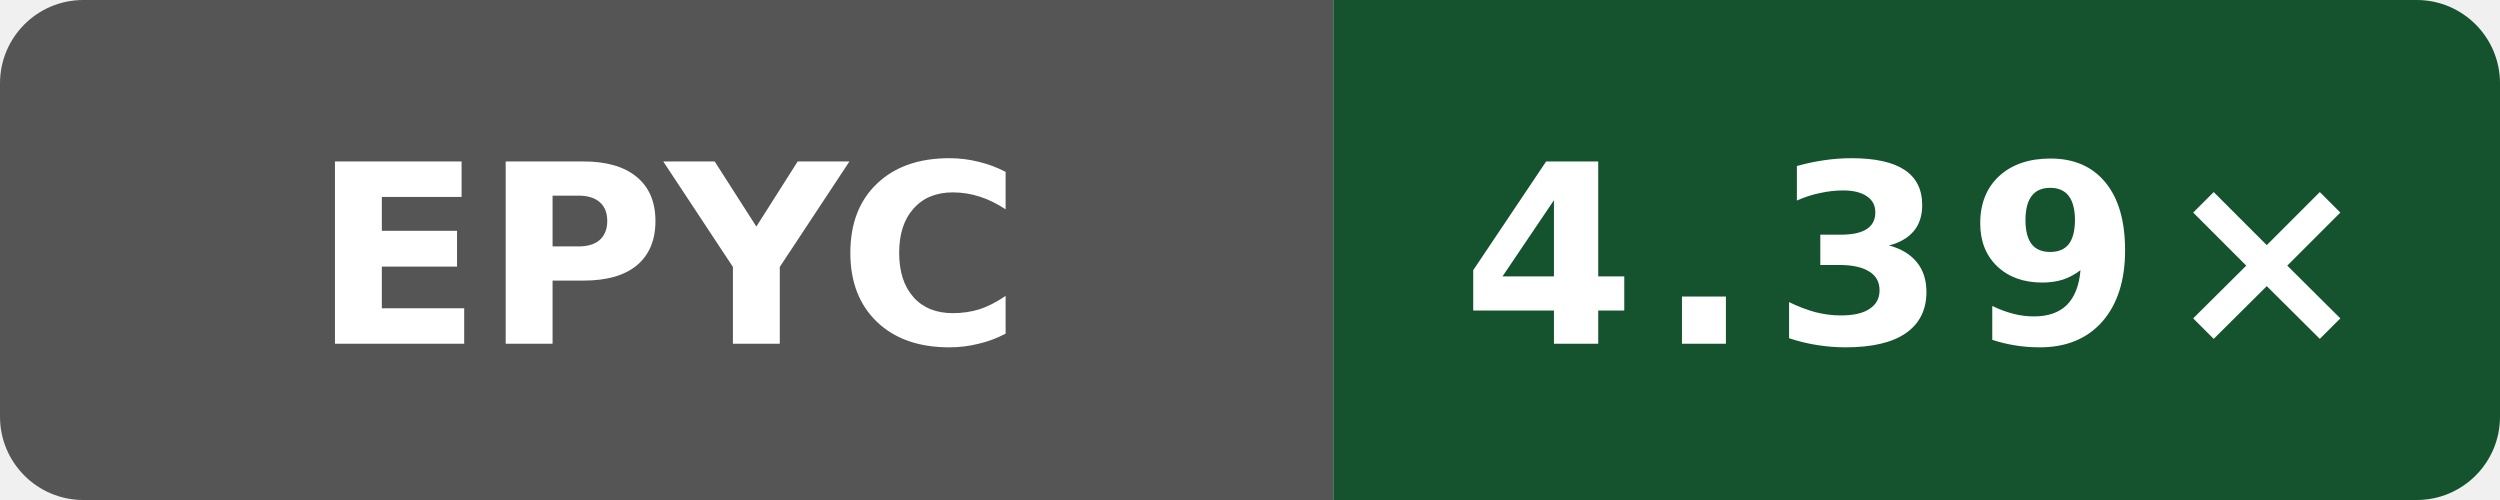
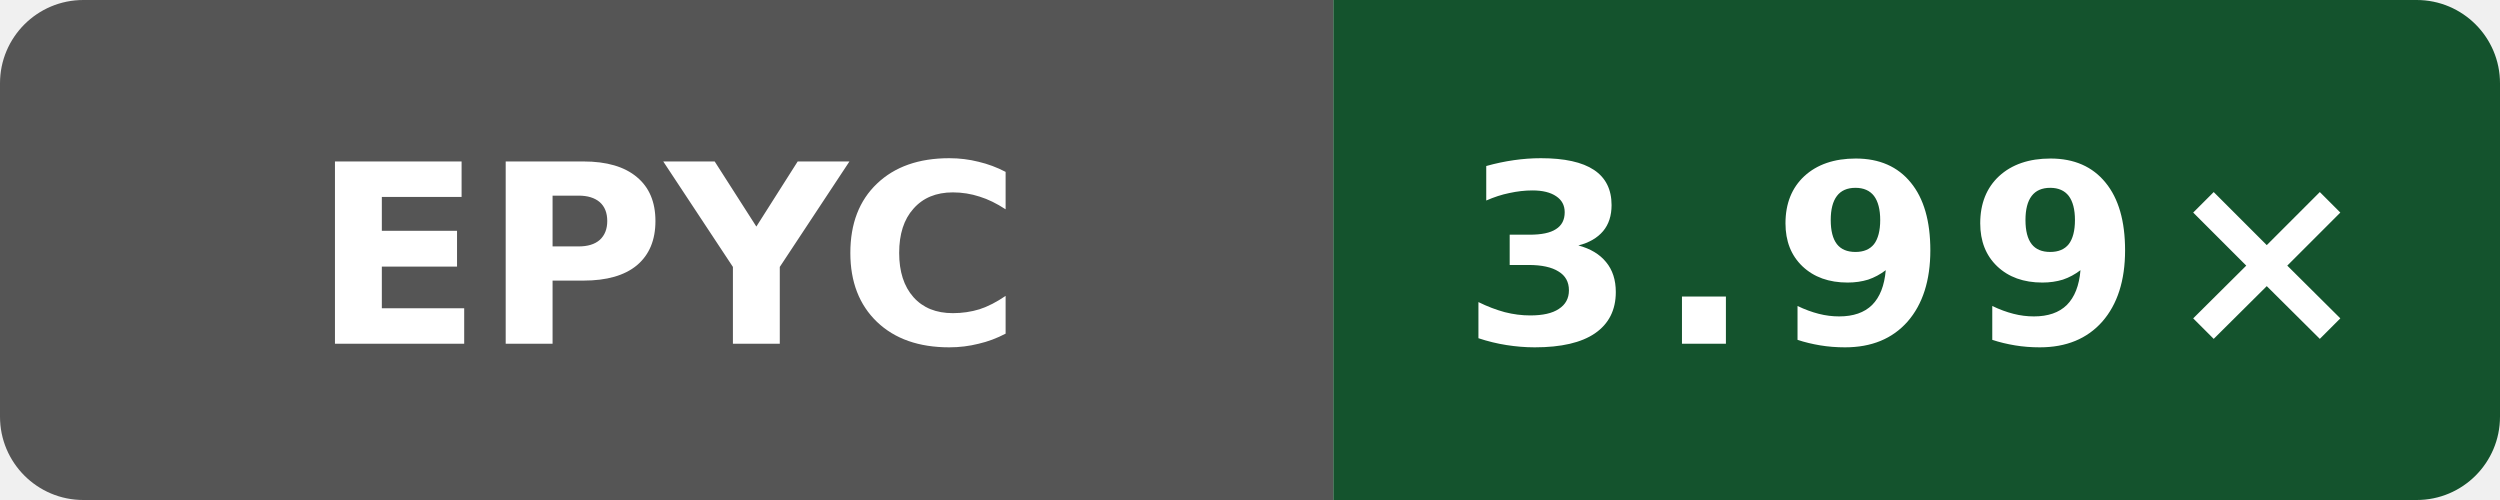
- <svg xmlns="http://www.w3.org/2000/svg" data-original-label="Boost compile CPU vs clang" data-original-message="4.39×" width="120" height="24" viewBox="0 0 120 24" role="img" aria-label="Boost compile CPU vs clang; AMD EPYC 9V74 80-Core Processor; measured b19fe49250af0b6050c1791ff584c423942b8b79; 7 commits behind main: 4.39×">
+ <svg xmlns="http://www.w3.org/2000/svg" data-original-label="Boost compile CPU vs clang" data-original-message="3.99×" width="120" height="24" viewBox="0 0 120 24" role="img" aria-label="Boost compile CPU vs clang; AMD EPYC 9V45 96-Core Processor; measured 32b57ecb146865fc206be7a79a159bc13e644dc1; 0 commits behind main: 3.99×">
  <defs>
    <clipPath id="badge">
      <rect width="120" height="24" rx="4" />
    </clipPath>
  </defs>
  <g clip-path="url(#badge)">
    <rect width="64" height="24" fill="#555" />
    <rect x="64" width="56" height="24" fill="#14532d" />
  </g>
  <text x="32" y="16.5" fill="#fff" text-anchor="middle" font-family="Verdana,Geneva,DejaVu Sans,sans-serif" font-size="12" font-weight="700" textLength="31" lengthAdjust="spacingAndGlyphs">EPYC</text>
-   <text x="92" y="16.5" fill="#fff" text-anchor="middle" font-family="Verdana,Geneva,DejaVu Sans,sans-serif" font-size="12" font-weight="700" letter-spacing="1" textLength="39" lengthAdjust="spacingAndGlyphs">4.39×</text>
+   <text x="92" y="16.5" fill="#fff" text-anchor="middle" font-family="Verdana,Geneva,DejaVu Sans,sans-serif" font-size="12" font-weight="700" letter-spacing="1" textLength="39" lengthAdjust="spacingAndGlyphs">3.99×</text>
</svg>
